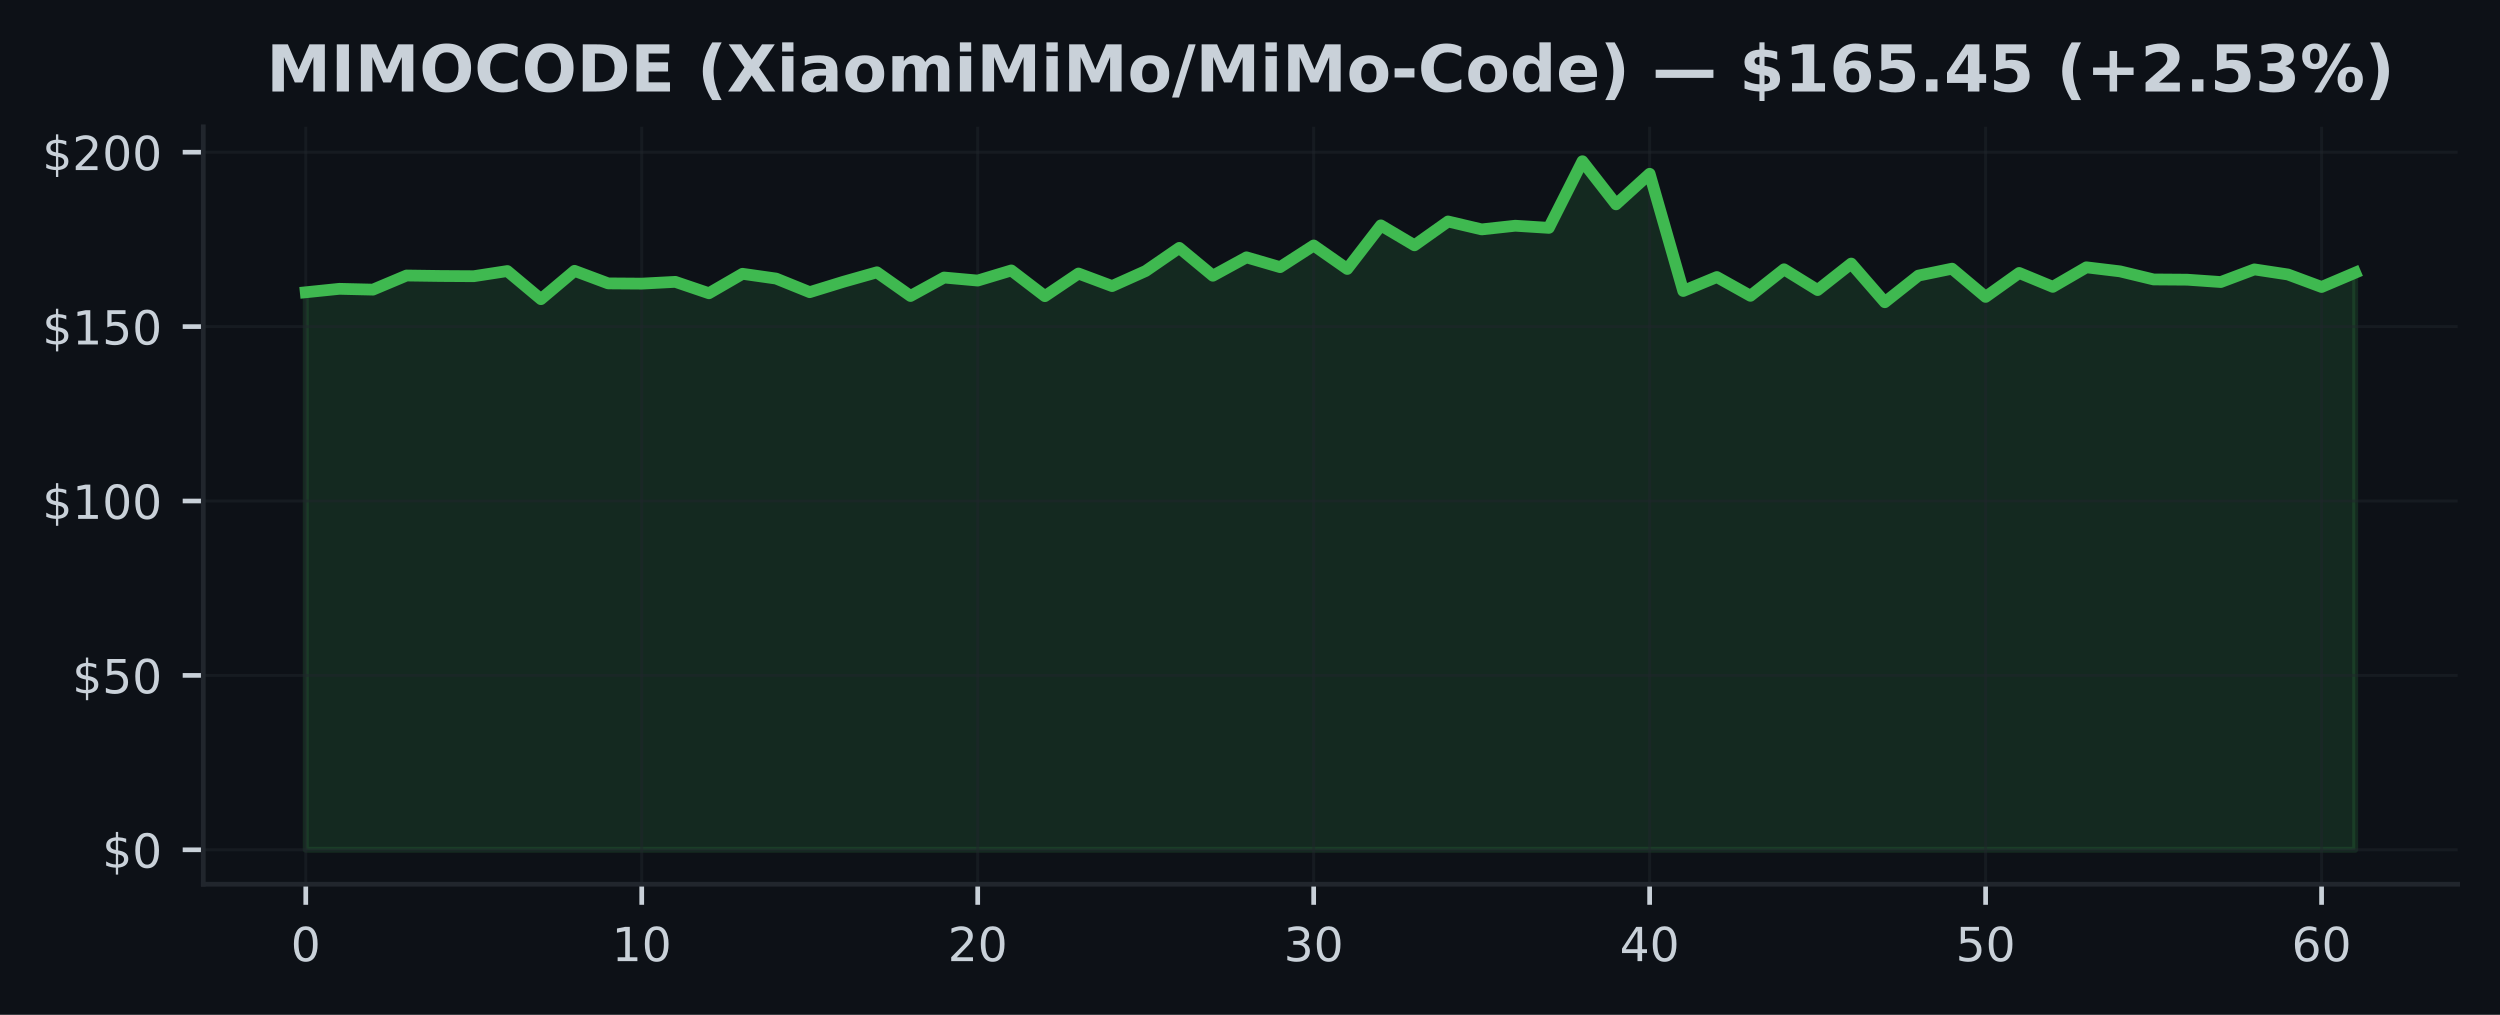
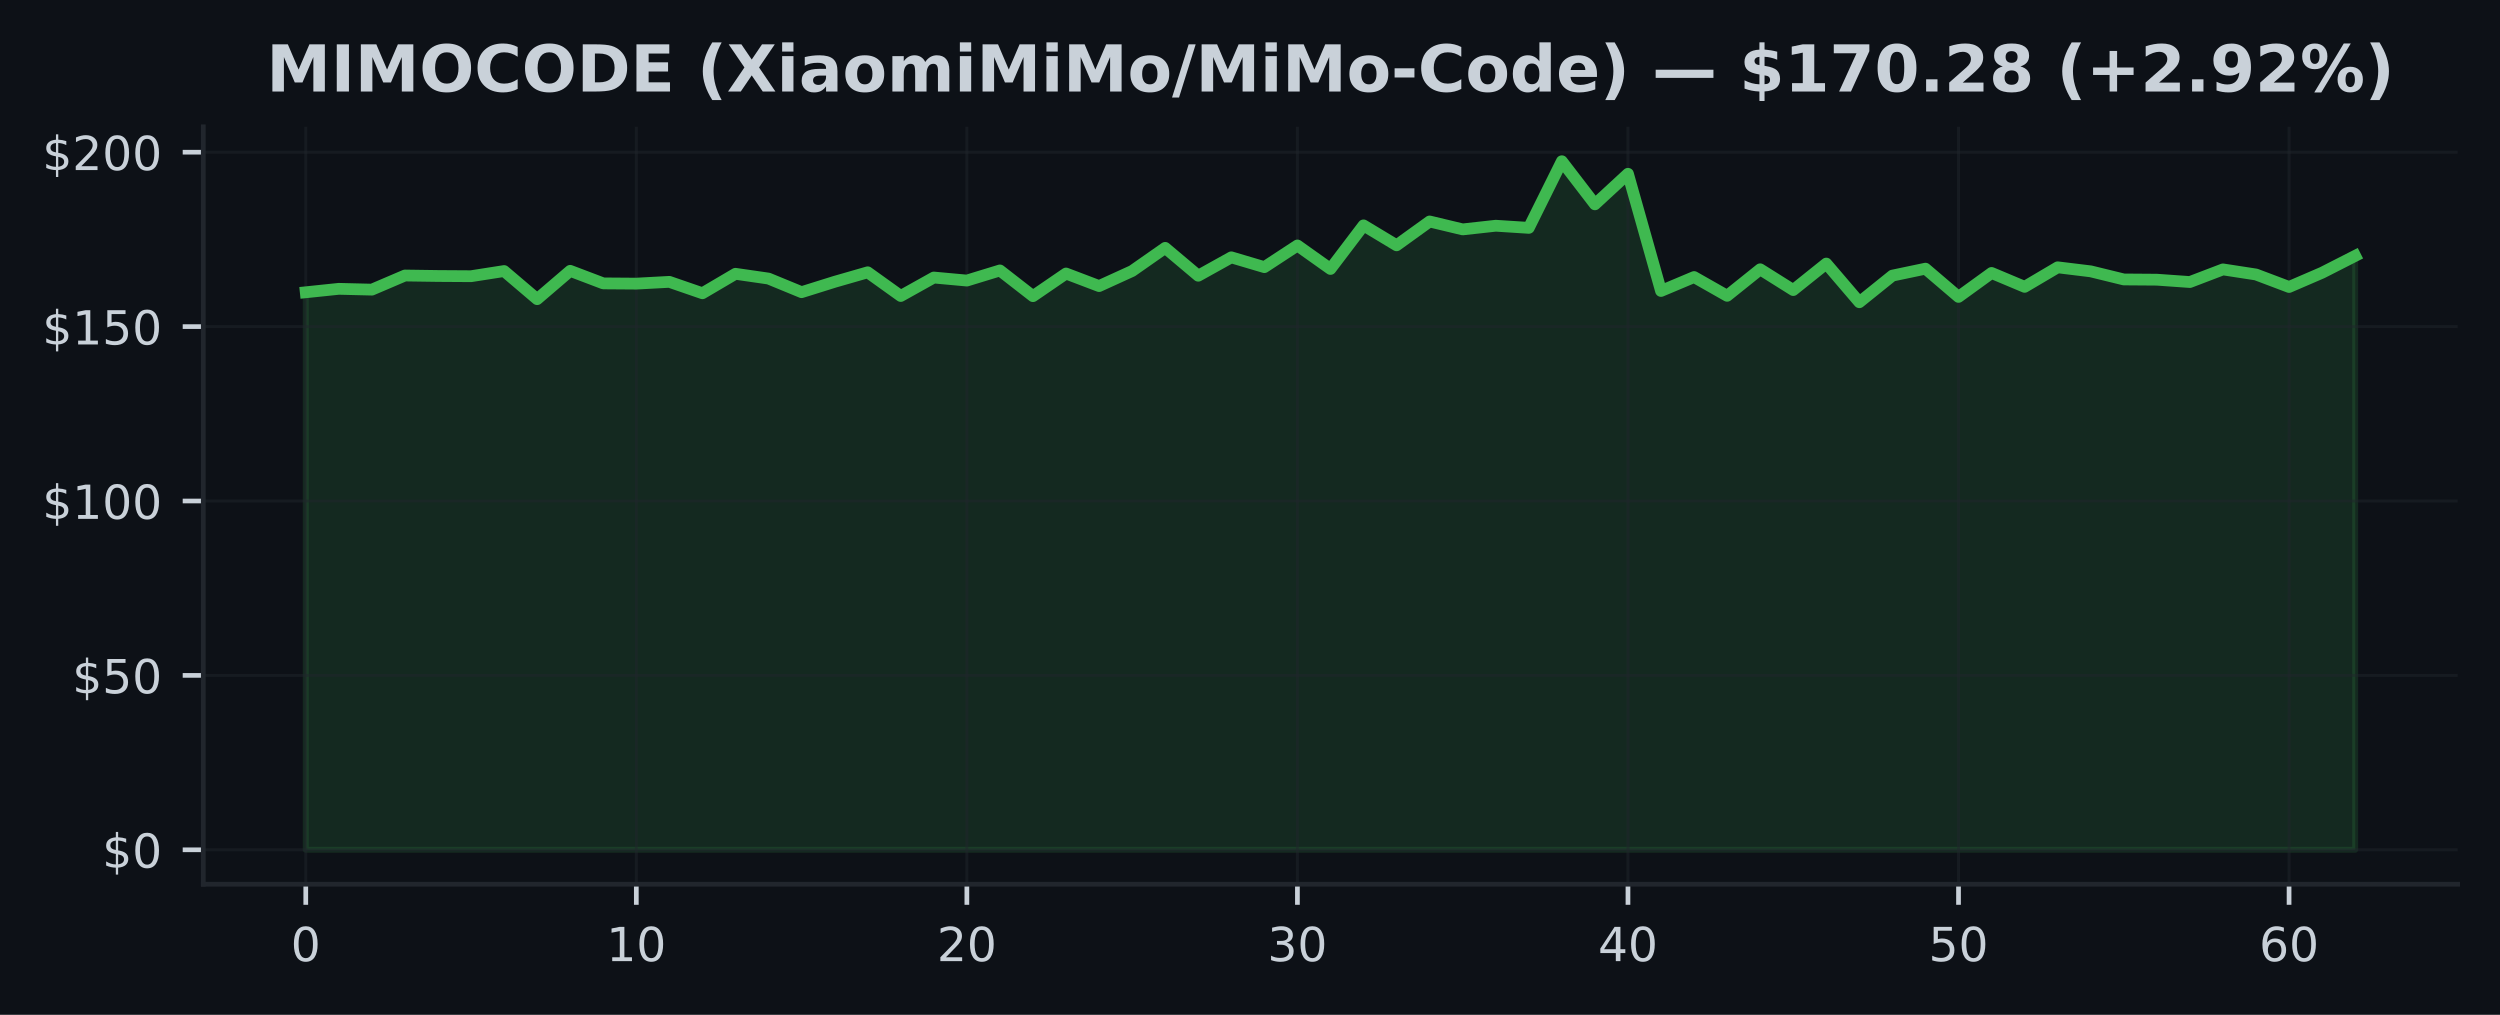
<svg xmlns="http://www.w3.org/2000/svg" xmlns:xlink="http://www.w3.org/1999/xlink" width="425pt" height="172.518pt" viewBox="0 0 425 172.518" version="1.1">
  <defs>
    <style type="text/css">*{stroke-linejoin: round; stroke-linecap: butt}</style>
  </defs>
  <g id="figure_1">
    <g id="patch_1">
      <path d="M 0 172.518  L 425 172.518  L 425 0  L 0 0  z " style="fill: #0d1117" />
    </g>
    <g id="axes_1">
      <g id="patch_2">
        <path d="M 34.56 150.318  L 417.8 150.318  L 417.8 21.558  L 34.56 21.558  z " style="fill: #0d1117" />
      </g>
      <g id="FillBetweenPolyCollection_1">
        <defs>
-           <path id="m6b2f37aa5e" d="M 51.98 -28.053  L 51.98 -122.83  L 57.691 -123.417  L 63.403 -123.281  L 69.114 -125.682  L 74.826 -125.599  L 80.537 -125.564  L 86.249 -126.441  L 91.96 -121.662  L 97.672 -126.477  L 103.383 -124.342  L 109.095 -124.301  L 114.806 -124.603  L 120.518 -122.664  L 126.229 -125.973  L 131.941 -125.16  L 137.652 -122.848  L 143.364 -124.609  L 149.075 -126.228  L 154.787 -122.202  L 160.498 -125.338  L 166.21 -124.822  L 171.921 -126.542  L 177.632 -122.172  L 183.344 -126.02  L 189.055 -123.886  L 194.767 -126.447  L 200.478 -130.378  L 206.19 -125.647  L 211.901 -128.771  L 217.613 -127.105  L 223.324 -130.787  L 229.036 -126.797  L 234.747 -134.203  L 240.459 -130.817  L 246.17 -134.867  L 251.882 -133.521  L 257.593 -134.144  L 263.305 -133.782  L 269.016 -145.107  L 274.728 -137.784  L 280.439 -142.973  L 286.15 -123.055  L 291.862 -125.421  L 297.573 -122.231  L 303.285 -126.738  L 308.996 -123.21  L 314.708 -127.71  L 320.419 -121.14  L 326.131 -125.664  L 331.842 -126.844  L 337.554 -122.047  L 343.265 -126.115  L 348.977 -123.755  L 354.688 -127.076  L 360.4 -126.388  L 366.111 -125.012  L 371.823 -124.971  L 377.534 -124.573  L 383.246 -126.72  L 388.957 -125.854  L 394.669 -123.731  L 400.38 -126.157  L 400.38 -28.053  L 400.38 -28.053  L 394.669 -28.053  L 388.957 -28.053  L 383.246 -28.053  L 377.534 -28.053  L 371.823 -28.053  L 366.111 -28.053  L 360.4 -28.053  L 354.688 -28.053  L 348.977 -28.053  L 343.265 -28.053  L 337.554 -28.053  L 331.842 -28.053  L 326.131 -28.053  L 320.419 -28.053  L 314.708 -28.053  L 308.996 -28.053  L 303.285 -28.053  L 297.573 -28.053  L 291.862 -28.053  L 286.15 -28.053  L 280.439 -28.053  L 274.728 -28.053  L 269.016 -28.053  L 263.305 -28.053  L 257.593 -28.053  L 251.882 -28.053  L 246.17 -28.053  L 240.459 -28.053  L 234.747 -28.053  L 229.036 -28.053  L 223.324 -28.053  L 217.613 -28.053  L 211.901 -28.053  L 206.19 -28.053  L 200.478 -28.053  L 194.767 -28.053  L 189.055 -28.053  L 183.344 -28.053  L 177.632 -28.053  L 171.921 -28.053  L 166.21 -28.053  L 160.498 -28.053  L 154.787 -28.053  L 149.075 -28.053  L 143.364 -28.053  L 137.652 -28.053  L 131.941 -28.053  L 126.229 -28.053  L 120.518 -28.053  L 114.806 -28.053  L 109.095 -28.053  L 103.383 -28.053  L 97.672 -28.053  L 91.96 -28.053  L 86.249 -28.053  L 80.537 -28.053  L 74.826 -28.053  L 69.114 -28.053  L 63.403 -28.053  L 57.691 -28.053  L 51.98 -28.053  z " style="stroke: #3fb950; stroke-opacity: 0.15" />
+           <path id="m3826ec218e" d="M 51.98 -28.053  L 51.98 -122.83  L 57.599 -123.417  L 63.219 -123.281  L 68.838 -125.682  L 74.457 -125.599  L 80.077 -125.564  L 85.696 -126.441  L 91.315 -121.662  L 96.935 -126.477  L 102.554 -124.342  L 108.174 -124.301  L 113.793 -124.603  L 119.412 -122.664  L 125.032 -125.973  L 130.651 -125.16  L 136.27 -122.848  L 141.89 -124.609  L 147.509 -126.228  L 153.128 -122.202  L 158.748 -125.338  L 164.367 -124.822  L 169.986 -126.542  L 175.606 -122.172  L 181.225 -126.02  L 186.845 -123.886  L 192.464 -126.447  L 198.083 -130.378  L 203.703 -125.647  L 209.322 -128.771  L 214.941 -127.105  L 220.561 -130.787  L 226.18 -126.797  L 231.799 -134.203  L 237.419 -130.817  L 243.038 -134.867  L 248.657 -133.521  L 254.277 -134.144  L 259.896 -133.782  L 265.515 -145.107  L 271.135 -137.784  L 276.754 -142.973  L 282.374 -123.055  L 287.993 -125.421  L 293.612 -122.231  L 299.232 -126.738  L 304.851 -123.21  L 310.47 -127.71  L 316.09 -121.14  L 321.709 -125.664  L 327.328 -126.844  L 332.948 -122.047  L 338.567 -126.115  L 344.186 -123.755  L 349.806 -127.076  L 355.425 -126.388  L 361.045 -125.012  L 366.664 -124.971  L 372.283 -124.573  L 377.903 -126.72  L 383.522 -125.854  L 389.141 -123.731  L 394.761 -126.157  L 400.38 -129.02  L 400.38 -28.053  L 400.38 -28.053  L 394.761 -28.053  L 389.141 -28.053  L 383.522 -28.053  L 377.903 -28.053  L 372.283 -28.053  L 366.664 -28.053  L 361.045 -28.053  L 355.425 -28.053  L 349.806 -28.053  L 344.186 -28.053  L 338.567 -28.053  L 332.948 -28.053  L 327.328 -28.053  L 321.709 -28.053  L 316.09 -28.053  L 310.47 -28.053  L 304.851 -28.053  L 299.232 -28.053  L 293.612 -28.053  L 287.993 -28.053  L 282.374 -28.053  L 276.754 -28.053  L 271.135 -28.053  L 265.515 -28.053  L 259.896 -28.053  L 254.277 -28.053  L 248.657 -28.053  L 243.038 -28.053  L 237.419 -28.053  L 231.799 -28.053  L 226.18 -28.053  L 220.561 -28.053  L 214.941 -28.053  L 209.322 -28.053  L 203.703 -28.053  L 198.083 -28.053  L 192.464 -28.053  L 186.845 -28.053  L 181.225 -28.053  L 175.606 -28.053  L 169.986 -28.053  L 164.367 -28.053  L 158.748 -28.053  L 153.128 -28.053  L 147.509 -28.053  L 141.89 -28.053  L 136.27 -28.053  L 130.651 -28.053  L 125.032 -28.053  L 119.412 -28.053  L 113.793 -28.053  L 108.174 -28.053  L 102.554 -28.053  L 96.935 -28.053  L 91.315 -28.053  L 85.696 -28.053  L 80.077 -28.053  L 74.457 -28.053  L 68.838 -28.053  L 63.219 -28.053  L 57.599 -28.053  L 51.98 -28.053  z " style="stroke: #3fb950; stroke-opacity: 0.15" />
        </defs>
-         <g clip-path="url(#pf71c69eee6)">
-           <use xlink:href="#m6b2f37aa5e" x="0" y="172.518" style="fill: #3fb950; fill-opacity: 0.15; stroke: #3fb950; stroke-opacity: 0.15" />
+         <g clip-path="url(#p61f81b8deb)">
+           <use xlink:href="#m3826ec218e" x="0" y="172.518" style="fill: #3fb950; fill-opacity: 0.15; stroke: #3fb950; stroke-opacity: 0.15" />
        </g>
      </g>
      <g id="matplotlib.axis_1">
        <g id="xtick_1">
          <g id="line2d_1">
-             <path d="M 51.98 150.318  L 51.98 21.558  " clip-path="url(#pf71c69eee6)" style="fill: none; stroke: #21262d; stroke-opacity: 0.5; stroke-width: 0.5; stroke-linecap: square" />
+             <path d="M 51.98 150.318  L 51.98 21.558  " clip-path="url(#p61f81b8deb)" style="fill: none; stroke: #21262d; stroke-opacity: 0.5; stroke-width: 0.5; stroke-linecap: square" />
          </g>
          <g id="line2d_2">
            <defs>
-               <path id="m8107ba64f2" d="M 0 0  L 0 3.5  " style="stroke: #c9d1d9; stroke-width: 0.8" />
+               <path id="m1e0b4681ed" d="M 0 0  L 0 3.5  " style="stroke: #c9d1d9; stroke-width: 0.8" />
            </defs>
            <g>
-               <use xlink:href="#m8107ba64f2" x="51.98" y="150.318" style="fill: #c9d1d9; stroke: #c9d1d9; stroke-width: 0.8" />
+               <use xlink:href="#m1e0b4681ed" x="51.98" y="150.318" style="fill: #c9d1d9; stroke: #c9d1d9; stroke-width: 0.8" />
            </g>
          </g>
          <g id="text_1">
            <g style="fill: #c9d1d9" transform="translate(49.435 163.3964) scale(0.08 -0.08)">
              <defs>
                <path id="DejaVuSans-13" d="M 2034 4250  Q 1547 4250 1301 3770  Q 1056 3291 1056 2328  Q 1056 1369 1301 889  Q 1547 409 2034 409  Q 2525 409 2770 889  Q 3016 1369 3016 2328  Q 3016 3291 2770 3770  Q 2525 4250 2034 4250  z M 2034 4750  Q 2819 4750 3233 4129  Q 3647 3509 3647 2328  Q 3647 1150 3233 529  Q 2819 -91 2034 -91  Q 1250 -91 836 529  Q 422 1150 422 2328  Q 422 3509 836 4129  Q 1250 4750 2034 4750  z " transform="scale(0.015625)" />
              </defs>
              <use xlink:href="#DejaVuSans-13" />
            </g>
          </g>
        </g>
        <g id="xtick_2">
          <g id="line2d_3">
-             <path d="M 109.095 150.318  L 109.095 21.558  " clip-path="url(#pf71c69eee6)" style="fill: none; stroke: #21262d; stroke-opacity: 0.5; stroke-width: 0.5; stroke-linecap: square" />
+             <path d="M 108.174 150.318  L 108.174 21.558  " clip-path="url(#p61f81b8deb)" style="fill: none; stroke: #21262d; stroke-opacity: 0.5; stroke-width: 0.5; stroke-linecap: square" />
          </g>
          <g id="line2d_4">
            <g>
-               <use xlink:href="#m8107ba64f2" x="109.095" y="150.318" style="fill: #c9d1d9; stroke: #c9d1d9; stroke-width: 0.8" />
+               <use xlink:href="#m1e0b4681ed" x="108.174" y="150.318" style="fill: #c9d1d9; stroke: #c9d1d9; stroke-width: 0.8" />
            </g>
          </g>
          <g id="text_2">
-             <g style="fill: #c9d1d9" transform="translate(104.0048 163.3964) scale(0.08 -0.08)">
+             <g style="fill: #c9d1d9" transform="translate(103.0835 163.3964) scale(0.08 -0.08)">
              <defs>
                <path id="DejaVuSans-14" d="M 794 531  L 1825 531  L 1825 4091  L 703 3866  L 703 4441  L 1819 4666  L 2450 4666  L 2450 531  L 3481 531  L 3481 0  L 794 0  L 794 531  z " transform="scale(0.015625)" />
              </defs>
              <use xlink:href="#DejaVuSans-14" />
              <use xlink:href="#DejaVuSans-13" transform="translate(63.625 0)" />
            </g>
          </g>
        </g>
        <g id="xtick_3">
          <g id="line2d_5">
-             <path d="M 166.21 150.318  L 166.21 21.558  " clip-path="url(#pf71c69eee6)" style="fill: none; stroke: #21262d; stroke-opacity: 0.5; stroke-width: 0.5; stroke-linecap: square" />
+             <path d="M 164.367 150.318  L 164.367 21.558  " clip-path="url(#p61f81b8deb)" style="fill: none; stroke: #21262d; stroke-opacity: 0.5; stroke-width: 0.5; stroke-linecap: square" />
          </g>
          <g id="line2d_6">
            <g>
-               <use xlink:href="#m8107ba64f2" x="166.21" y="150.318" style="fill: #c9d1d9; stroke: #c9d1d9; stroke-width: 0.8" />
+               <use xlink:href="#m1e0b4681ed" x="164.367" y="150.318" style="fill: #c9d1d9; stroke: #c9d1d9; stroke-width: 0.8" />
            </g>
          </g>
          <g id="text_3">
-             <g style="fill: #c9d1d9" transform="translate(161.1195 163.3964) scale(0.08 -0.08)">
+             <g style="fill: #c9d1d9" transform="translate(159.2771 163.3964) scale(0.08 -0.08)">
              <defs>
                <path id="DejaVuSans-15" d="M 1228 531  L 3431 531  L 3431 0  L 469 0  L 469 531  Q 828 903 1448 1529  Q 2069 2156 2228 2338  Q 2531 2678 2651 2914  Q 2772 3150 2772 3378  Q 2772 3750 2511 3984  Q 2250 4219 1831 4219  Q 1534 4219 1204 4116  Q 875 4013 500 3803  L 500 4441  Q 881 4594 1212 4672  Q 1544 4750 1819 4750  Q 2544 4750 2975 4387  Q 3406 4025 3406 3419  Q 3406 3131 3298 2873  Q 3191 2616 2906 2266  Q 2828 2175 2409 1742  Q 1991 1309 1228 531  z " transform="scale(0.015625)" />
              </defs>
              <use xlink:href="#DejaVuSans-15" />
              <use xlink:href="#DejaVuSans-13" transform="translate(63.625 0)" />
            </g>
          </g>
        </g>
        <g id="xtick_4">
          <g id="line2d_7">
-             <path d="M 223.324 150.318  L 223.324 21.558  " clip-path="url(#pf71c69eee6)" style="fill: none; stroke: #21262d; stroke-opacity: 0.5; stroke-width: 0.5; stroke-linecap: square" />
+             <path d="M 220.561 150.318  L 220.561 21.558  " clip-path="url(#p61f81b8deb)" style="fill: none; stroke: #21262d; stroke-opacity: 0.5; stroke-width: 0.5; stroke-linecap: square" />
          </g>
          <g id="line2d_8">
            <g>
-               <use xlink:href="#m8107ba64f2" x="223.324" y="150.318" style="fill: #c9d1d9; stroke: #c9d1d9; stroke-width: 0.8" />
+               <use xlink:href="#m1e0b4681ed" x="220.561" y="150.318" style="fill: #c9d1d9; stroke: #c9d1d9; stroke-width: 0.8" />
            </g>
          </g>
          <g id="text_4">
-             <g style="fill: #c9d1d9" transform="translate(218.2343 163.3964) scale(0.08 -0.08)">
+             <g style="fill: #c9d1d9" transform="translate(215.4706 163.3964) scale(0.08 -0.08)">
              <defs>
                <path id="DejaVuSans-16" d="M 2597 2516  Q 3050 2419 3304 2112  Q 3559 1806 3559 1356  Q 3559 666 3084 287  Q 2609 -91 1734 -91  Q 1441 -91 1130 -33  Q 819 25 488 141  L 488 750  Q 750 597 1062 519  Q 1375 441 1716 441  Q 2309 441 2620 675  Q 2931 909 2931 1356  Q 2931 1769 2642 2001  Q 2353 2234 1838 2234  L 1294 2234  L 1294 2753  L 1863 2753  Q 2328 2753 2575 2939  Q 2822 3125 2822 3475  Q 2822 3834 2567 4026  Q 2313 4219 1838 4219  Q 1578 4219 1281 4162  Q 984 4106 628 3988  L 628 4550  Q 988 4650 1302 4700  Q 1616 4750 1894 4750  Q 2613 4750 3031 4423  Q 3450 4097 3450 3541  Q 3450 3153 3228 2886  Q 3006 2619 2597 2516  z " transform="scale(0.015625)" />
              </defs>
              <use xlink:href="#DejaVuSans-16" />
              <use xlink:href="#DejaVuSans-13" transform="translate(63.625 0)" />
            </g>
          </g>
        </g>
        <g id="xtick_5">
          <g id="line2d_9">
-             <path d="M 280.439 150.318  L 280.439 21.558  " clip-path="url(#pf71c69eee6)" style="fill: none; stroke: #21262d; stroke-opacity: 0.5; stroke-width: 0.5; stroke-linecap: square" />
+             <path d="M 276.754 150.318  L 276.754 21.558  " clip-path="url(#p61f81b8deb)" style="fill: none; stroke: #21262d; stroke-opacity: 0.5; stroke-width: 0.5; stroke-linecap: square" />
          </g>
          <g id="line2d_10">
            <g>
-               <use xlink:href="#m8107ba64f2" x="280.439" y="150.318" style="fill: #c9d1d9; stroke: #c9d1d9; stroke-width: 0.8" />
+               <use xlink:href="#m1e0b4681ed" x="276.754" y="150.318" style="fill: #c9d1d9; stroke: #c9d1d9; stroke-width: 0.8" />
            </g>
          </g>
          <g id="text_5">
-             <g style="fill: #c9d1d9" transform="translate(275.349 163.3964) scale(0.08 -0.08)">
+             <g style="fill: #c9d1d9" transform="translate(271.6642 163.3964) scale(0.08 -0.08)">
              <defs>
                <path id="DejaVuSans-17" d="M 2419 4116  L 825 1625  L 2419 1625  L 2419 4116  z M 2253 4666  L 3047 4666  L 3047 1625  L 3713 1625  L 3713 1100  L 3047 1100  L 3047 0  L 2419 0  L 2419 1100  L 313 1100  L 313 1709  L 2253 4666  z " transform="scale(0.015625)" />
              </defs>
              <use xlink:href="#DejaVuSans-17" />
              <use xlink:href="#DejaVuSans-13" transform="translate(63.625 0)" />
            </g>
          </g>
        </g>
        <g id="xtick_6">
          <g id="line2d_11">
-             <path d="M 337.554 150.318  L 337.554 21.558  " clip-path="url(#pf71c69eee6)" style="fill: none; stroke: #21262d; stroke-opacity: 0.5; stroke-width: 0.5; stroke-linecap: square" />
+             <path d="M 332.948 150.318  L 332.948 21.558  " clip-path="url(#p61f81b8deb)" style="fill: none; stroke: #21262d; stroke-opacity: 0.5; stroke-width: 0.5; stroke-linecap: square" />
          </g>
          <g id="line2d_12">
            <g>
-               <use xlink:href="#m8107ba64f2" x="337.554" y="150.318" style="fill: #c9d1d9; stroke: #c9d1d9; stroke-width: 0.8" />
+               <use xlink:href="#m1e0b4681ed" x="332.948" y="150.318" style="fill: #c9d1d9; stroke: #c9d1d9; stroke-width: 0.8" />
            </g>
          </g>
          <g id="text_6">
-             <g style="fill: #c9d1d9" transform="translate(332.4638 163.3964) scale(0.08 -0.08)">
+             <g style="fill: #c9d1d9" transform="translate(327.8577 163.3964) scale(0.08 -0.08)">
              <defs>
                <path id="DejaVuSans-18" d="M 691 4666  L 3169 4666  L 3169 4134  L 1269 4134  L 1269 2991  Q 1406 3038 1543 3061  Q 1681 3084 1819 3084  Q 2600 3084 3056 2656  Q 3513 2228 3513 1497  Q 3513 744 3044 326  Q 2575 -91 1722 -91  Q 1428 -91 1123 -41  Q 819 9 494 109  L 494 744  Q 775 591 1075 516  Q 1375 441 1709 441  Q 2250 441 2565 725  Q 2881 1009 2881 1497  Q 2881 1984 2565 2268  Q 2250 2553 1709 2553  Q 1456 2553 1204 2497  Q 953 2441 691 2322  L 691 4666  z " transform="scale(0.015625)" />
              </defs>
              <use xlink:href="#DejaVuSans-18" />
              <use xlink:href="#DejaVuSans-13" transform="translate(63.625 0)" />
            </g>
          </g>
        </g>
        <g id="xtick_7">
          <g id="line2d_13">
-             <path d="M 394.669 150.318  L 394.669 21.558  " clip-path="url(#pf71c69eee6)" style="fill: none; stroke: #21262d; stroke-opacity: 0.5; stroke-width: 0.5; stroke-linecap: square" />
+             <path d="M 389.141 150.318  L 389.141 21.558  " clip-path="url(#p61f81b8deb)" style="fill: none; stroke: #21262d; stroke-opacity: 0.5; stroke-width: 0.5; stroke-linecap: square" />
          </g>
          <g id="line2d_14">
            <g>
-               <use xlink:href="#m8107ba64f2" x="394.669" y="150.318" style="fill: #c9d1d9; stroke: #c9d1d9; stroke-width: 0.8" />
+               <use xlink:href="#m1e0b4681ed" x="389.141" y="150.318" style="fill: #c9d1d9; stroke: #c9d1d9; stroke-width: 0.8" />
            </g>
          </g>
          <g id="text_7">
-             <g style="fill: #c9d1d9" transform="translate(389.5785 163.3964) scale(0.08 -0.08)">
+             <g style="fill: #c9d1d9" transform="translate(384.0513 163.3964) scale(0.08 -0.08)">
              <defs>
                <path id="DejaVuSans-19" d="M 2113 2584  Q 1688 2584 1439 2293  Q 1191 2003 1191 1497  Q 1191 994 1439 701  Q 1688 409 2113 409  Q 2538 409 2786 701  Q 3034 994 3034 1497  Q 3034 2003 2786 2293  Q 2538 2584 2113 2584  z M 3366 4563  L 3366 3988  Q 3128 4100 2886 4159  Q 2644 4219 2406 4219  Q 1781 4219 1451 3797  Q 1122 3375 1075 2522  Q 1259 2794 1537 2939  Q 1816 3084 2150 3084  Q 2853 3084 3261 2657  Q 3669 2231 3669 1497  Q 3669 778 3244 343  Q 2819 -91 2113 -91  Q 1303 -91 875 529  Q 447 1150 447 2328  Q 447 3434 972 4092  Q 1497 4750 2381 4750  Q 2619 4750 2861 4703  Q 3103 4656 3366 4563  z " transform="scale(0.015625)" />
              </defs>
              <use xlink:href="#DejaVuSans-19" />
              <use xlink:href="#DejaVuSans-13" transform="translate(63.625 0)" />
            </g>
          </g>
        </g>
      </g>
      <g id="matplotlib.axis_2">
        <g id="ytick_1">
          <g id="line2d_15">
-             <path d="M 34.56 144.466  L 417.8 144.466  " clip-path="url(#pf71c69eee6)" style="fill: none; stroke: #21262d; stroke-opacity: 0.5; stroke-width: 0.5; stroke-linecap: square" />
+             <path d="M 34.56 144.466  L 417.8 144.466  " clip-path="url(#p61f81b8deb)" style="fill: none; stroke: #21262d; stroke-opacity: 0.5; stroke-width: 0.5; stroke-linecap: square" />
          </g>
          <g id="line2d_16">
            <defs>
-               <path id="ma0f62baa11" d="M 0 0  L -3.5 0  " style="stroke: #c9d1d9; stroke-width: 0.8" />
+               <path id="m4e0d259ddf" d="M 0 0  L -3.5 0  " style="stroke: #c9d1d9; stroke-width: 0.8" />
            </defs>
            <g>
-               <use xlink:href="#ma0f62baa11" x="34.56" y="144.466" style="fill: #c9d1d9; stroke: #c9d1d9; stroke-width: 0.8" />
+               <use xlink:href="#m4e0d259ddf" x="34.56" y="144.466" style="fill: #c9d1d9; stroke: #c9d1d9; stroke-width: 0.8" />
            </g>
          </g>
          <g id="text_8">
            <g style="fill: #c9d1d9" transform="translate(17.38 147.5049) scale(0.08 -0.08)">
              <defs>
                <path id="DejaVuSans-7" d="M 2163 -941  L 1850 -941  L 1847 0  Q 1519 6 1191 76  Q 863 147 531 288  L 531 850  Q 850 650 1176 548  Q 1503 447 1850 444  L 1850 1869  Q 1159 1981 845 2250  Q 531 2519 531 2988  Q 531 3497 872 3790  Q 1213 4084 1850 4128  L 1850 4863  L 2163 4863  L 2163 4138  Q 2453 4125 2725 4076  Q 2997 4028 3256 3944  L 3256 3397  Q 2997 3528 2723 3600  Q 2450 3672 2163 3684  L 2163 2350  Q 2872 2241 3206 1959  Q 3541 1678 3541 1191  Q 3541 663 3186 358  Q 2831 53 2163 6  L 2163 -941  z M 1850 2406  L 1850 3688  Q 1488 3647 1297 3481  Q 1106 3316 1106 3041  Q 1106 2772 1282 2622  Q 1459 2472 1850 2406  z M 2163 1806  L 2163 453  Q 2559 506 2761 678  Q 2963 850 2963 1131  Q 2963 1406 2770 1568  Q 2578 1731 2163 1806  z " transform="scale(0.015625)" />
              </defs>
              <use xlink:href="#DejaVuSans-7" />
              <use xlink:href="#DejaVuSans-13" transform="translate(63.625 0)" />
            </g>
          </g>
        </g>
        <g id="ytick_2">
          <g id="line2d_17">
-             <path d="M 34.56 114.818  L 417.8 114.818  " clip-path="url(#pf71c69eee6)" style="fill: none; stroke: #21262d; stroke-opacity: 0.5; stroke-width: 0.5; stroke-linecap: square" />
+             <path d="M 34.56 114.818  L 417.8 114.818  " clip-path="url(#p61f81b8deb)" style="fill: none; stroke: #21262d; stroke-opacity: 0.5; stroke-width: 0.5; stroke-linecap: square" />
          </g>
          <g id="line2d_18">
            <g>
-               <use xlink:href="#ma0f62baa11" x="34.56" y="114.818" style="fill: #c9d1d9; stroke: #c9d1d9; stroke-width: 0.8" />
+               <use xlink:href="#m4e0d259ddf" x="34.56" y="114.818" style="fill: #c9d1d9; stroke: #c9d1d9; stroke-width: 0.8" />
            </g>
          </g>
          <g id="text_9">
            <g style="fill: #c9d1d9" transform="translate(12.29 117.8574) scale(0.08 -0.08)">
              <use xlink:href="#DejaVuSans-7" />
              <use xlink:href="#DejaVuSans-18" transform="translate(63.625 0)" />
              <use xlink:href="#DejaVuSans-13" transform="translate(127.25 0)" />
            </g>
          </g>
        </g>
        <g id="ytick_3">
          <g id="line2d_19">
-             <path d="M 34.56 85.17  L 417.8 85.17  " clip-path="url(#pf71c69eee6)" style="fill: none; stroke: #21262d; stroke-opacity: 0.5; stroke-width: 0.5; stroke-linecap: square" />
+             <path d="M 34.56 85.17  L 417.8 85.17  " clip-path="url(#p61f81b8deb)" style="fill: none; stroke: #21262d; stroke-opacity: 0.5; stroke-width: 0.5; stroke-linecap: square" />
          </g>
          <g id="line2d_20">
            <g>
-               <use xlink:href="#ma0f62baa11" x="34.56" y="85.17" style="fill: #c9d1d9; stroke: #c9d1d9; stroke-width: 0.8" />
+               <use xlink:href="#m4e0d259ddf" x="34.56" y="85.17" style="fill: #c9d1d9; stroke: #c9d1d9; stroke-width: 0.8" />
            </g>
          </g>
          <g id="text_10">
            <g style="fill: #c9d1d9" transform="translate(7.2 88.20978) scale(0.08 -0.08)">
              <use xlink:href="#DejaVuSans-7" />
              <use xlink:href="#DejaVuSans-14" transform="translate(63.625 0)" />
              <use xlink:href="#DejaVuSans-13" transform="translate(127.25 0)" />
              <use xlink:href="#DejaVuSans-13" transform="translate(190.875 0)" />
            </g>
          </g>
        </g>
        <g id="ytick_4">
          <g id="line2d_21">
-             <path d="M 34.56 55.523  L 417.8 55.523  " clip-path="url(#pf71c69eee6)" style="fill: none; stroke: #21262d; stroke-opacity: 0.5; stroke-width: 0.5; stroke-linecap: square" />
+             <path d="M 34.56 55.523  L 417.8 55.523  " clip-path="url(#p61f81b8deb)" style="fill: none; stroke: #21262d; stroke-opacity: 0.5; stroke-width: 0.5; stroke-linecap: square" />
          </g>
          <g id="line2d_22">
            <g>
-               <use xlink:href="#ma0f62baa11" x="34.56" y="55.523" style="fill: #c9d1d9; stroke: #c9d1d9; stroke-width: 0.8" />
+               <use xlink:href="#m4e0d259ddf" x="34.56" y="55.523" style="fill: #c9d1d9; stroke: #c9d1d9; stroke-width: 0.8" />
            </g>
          </g>
          <g id="text_11">
            <g style="fill: #c9d1d9" transform="translate(7.2 58.56221) scale(0.08 -0.08)">
              <use xlink:href="#DejaVuSans-7" />
              <use xlink:href="#DejaVuSans-14" transform="translate(63.625 0)" />
              <use xlink:href="#DejaVuSans-18" transform="translate(127.25 0)" />
              <use xlink:href="#DejaVuSans-13" transform="translate(190.875 0)" />
            </g>
          </g>
        </g>
        <g id="ytick_5">
          <g id="line2d_23">
-             <path d="M 34.56 25.875  L 417.8 25.875  " clip-path="url(#pf71c69eee6)" style="fill: none; stroke: #21262d; stroke-opacity: 0.5; stroke-width: 0.5; stroke-linecap: square" />
+             <path d="M 34.56 25.875  L 417.8 25.875  " clip-path="url(#p61f81b8deb)" style="fill: none; stroke: #21262d; stroke-opacity: 0.5; stroke-width: 0.5; stroke-linecap: square" />
          </g>
          <g id="line2d_24">
            <g>
-               <use xlink:href="#ma0f62baa11" x="34.56" y="25.875" style="fill: #c9d1d9; stroke: #c9d1d9; stroke-width: 0.8" />
+               <use xlink:href="#m4e0d259ddf" x="34.56" y="25.875" style="fill: #c9d1d9; stroke: #c9d1d9; stroke-width: 0.8" />
            </g>
          </g>
          <g id="text_12">
            <g style="fill: #c9d1d9" transform="translate(7.2 28.91464) scale(0.08 -0.08)">
              <use xlink:href="#DejaVuSans-7" />
              <use xlink:href="#DejaVuSans-15" transform="translate(63.625 0)" />
              <use xlink:href="#DejaVuSans-13" transform="translate(127.25 0)" />
              <use xlink:href="#DejaVuSans-13" transform="translate(190.875 0)" />
            </g>
          </g>
        </g>
      </g>
      <g id="line2d_25">
-         <path d="M 51.98 49.688  L 57.691 49.101  L 63.403 49.238  L 69.114 46.836  L 74.826 46.919  L 80.537 46.955  L 86.249 46.077  L 91.96 50.856  L 97.672 46.042  L 103.383 48.176  L 109.095 48.218  L 114.806 47.915  L 120.518 49.854  L 126.229 46.546  L 131.941 47.358  L 137.652 49.67  L 143.364 47.909  L 149.075 46.291  L 154.787 50.317  L 160.498 47.18  L 166.21 47.696  L 171.921 45.976  L 177.632 50.346  L 183.344 46.498  L 189.055 48.633  L 194.767 46.071  L 200.478 42.14  L 206.19 46.872  L 211.901 43.747  L 217.613 45.413  L 223.324 41.731  L 229.036 45.721  L 234.747 38.315  L 240.459 41.701  L 246.17 37.651  L 251.882 38.997  L 257.593 38.375  L 263.305 38.736  L 269.016 27.411  L 274.728 34.734  L 280.439 29.546  L 286.15 49.463  L 291.862 47.097  L 297.573 50.287  L 303.285 45.781  L 308.996 49.309  L 314.708 44.808  L 320.419 51.378  L 326.131 46.854  L 331.842 45.674  L 337.554 50.471  L 343.265 46.403  L 348.977 48.763  L 354.688 45.443  L 360.4 46.13  L 366.111 47.506  L 371.823 47.548  L 377.534 47.945  L 383.246 45.798  L 388.957 46.664  L 394.669 48.787  L 400.38 46.362  " clip-path="url(#pf71c69eee6)" style="fill: none; stroke: #3fb950; stroke-width: 2; stroke-linecap: square" />
+         <path d="M 51.98 49.688  L 57.599 49.101  L 63.219 49.238  L 68.838 46.836  L 74.457 46.919  L 80.077 46.955  L 85.696 46.077  L 91.315 50.856  L 96.935 46.042  L 102.554 48.176  L 108.174 48.218  L 113.793 47.915  L 119.412 49.854  L 125.032 46.546  L 130.651 47.358  L 136.27 49.67  L 141.89 47.909  L 147.509 46.291  L 153.128 50.317  L 158.748 47.18  L 164.367 47.696  L 169.986 45.976  L 175.606 50.346  L 181.225 46.498  L 186.845 48.633  L 192.464 46.071  L 198.083 42.14  L 203.703 46.872  L 209.322 43.747  L 214.941 45.413  L 220.561 41.731  L 226.18 45.721  L 231.799 38.315  L 237.419 41.701  L 243.038 37.651  L 248.657 38.997  L 254.277 38.375  L 259.896 38.736  L 265.515 27.411  L 271.135 34.734  L 276.754 29.546  L 282.374 49.463  L 287.993 47.097  L 293.612 50.287  L 299.232 45.781  L 304.851 49.309  L 310.47 44.808  L 316.09 51.378  L 321.709 46.854  L 327.328 45.674  L 332.948 50.471  L 338.567 46.403  L 344.186 48.763  L 349.806 45.443  L 355.425 46.13  L 361.045 47.506  L 366.664 47.548  L 372.283 47.945  L 377.903 45.798  L 383.522 46.664  L 389.141 48.787  L 394.761 46.362  L 400.38 43.498  " clip-path="url(#p61f81b8deb)" style="fill: none; stroke: #3fb950; stroke-width: 2; stroke-linecap: square" />
      </g>
      <g id="patch_3">
        <path d="M 34.56 150.318  L 34.56 21.558  " style="fill: none; stroke: #21262d; stroke-width: 0.8; stroke-linejoin: miter; stroke-linecap: square" />
      </g>
      <g id="patch_4">
        <path d="M 34.56 150.318  L 417.8 150.318  " style="fill: none; stroke: #21262d; stroke-width: 0.8; stroke-linejoin: miter; stroke-linecap: square" />
      </g>
      <g id="text_13">
        <g style="fill: #c9d1d9" transform="translate(45.29445 15.55828) scale(0.11 -0.11)">
          <defs>
            <path id="DejaVuSans-Bold-30" d="M 588 4666  L 2119 4666  L 3181 2169  L 4250 4666  L 5778 4666  L 5778 0  L 4641 0  L 4641 3413  L 3566 897  L 2803 897  L 1728 3413  L 1728 0  L 588 0  L 588 4666  z " transform="scale(0.015625)" />
            <path id="DejaVuSans-Bold-2c" d="M 588 4666  L 1791 4666  L 1791 0  L 588 0  L 588 4666  z " transform="scale(0.015625)" />
            <path id="DejaVuSans-Bold-32" d="M 2719 3878  Q 2169 3878 1866 3472  Q 1563 3066 1563 2328  Q 1563 1594 1866 1187  Q 2169 781 2719 781  Q 3272 781 3575 1187  Q 3878 1594 3878 2328  Q 3878 3066 3575 3472  Q 3272 3878 2719 3878  z M 2719 4750  Q 3844 4750 4481 4106  Q 5119 3463 5119 2328  Q 5119 1197 4481 553  Q 3844 -91 2719 -91  Q 1597 -91 958 553  Q 319 1197 319 2328  Q 319 3463 958 4106  Q 1597 4750 2719 4750  z " transform="scale(0.015625)" />
            <path id="DejaVuSans-Bold-26" d="M 4288 256  Q 3956 84 3597 -3  Q 3238 -91 2847 -91  Q 1681 -91 1000 561  Q 319 1213 319 2328  Q 319 3447 1000 4098  Q 1681 4750 2847 4750  Q 3238 4750 3597 4662  Q 3956 4575 4288 4403  L 4288 3438  Q 3953 3666 3628 3772  Q 3303 3878 2944 3878  Q 2300 3878 1931 3465  Q 1563 3053 1563 2328  Q 1563 1606 1931 1193  Q 2300 781 2944 781  Q 3303 781 3628 887  Q 3953 994 4288 1222  L 4288 256  z " transform="scale(0.015625)" />
            <path id="DejaVuSans-Bold-27" d="M 1791 3756  L 1791 909  L 2222 909  Q 2959 909 3348 1275  Q 3738 1641 3738 2338  Q 3738 3031 3350 3393  Q 2963 3756 2222 3756  L 1791 3756  z M 588 4666  L 1856 4666  Q 2919 4666 3439 4514  Q 3959 4363 4331 4000  Q 4659 3684 4818 3271  Q 4978 2859 4978 2338  Q 4978 1809 4818 1395  Q 4659 981 4331 666  Q 3956 303 3431 151  Q 2906 0 1856 0  L 588 0  L 588 4666  z " transform="scale(0.015625)" />
            <path id="DejaVuSans-Bold-28" d="M 588 4666  L 3834 4666  L 3834 3756  L 1791 3756  L 1791 2888  L 3713 2888  L 3713 1978  L 1791 1978  L 1791 909  L 3903 909  L 3903 0  L 588 0  L 588 4666  z " transform="scale(0.015625)" />
            <path id="DejaVuSans-Bold-3" transform="scale(0.015625)" />
            <path id="DejaVuSans-Bold-b" d="M 2413 -844  L 1484 -844  Q 1006 -72 778 623  Q 550 1319 550 2003  Q 550 2688 779 3389  Q 1009 4091 1484 4856  L 2413 4856  Q 2013 4116 1813 3408  Q 1613 2700 1613 2009  Q 1613 1319 1811 609  Q 2009 -100 2413 -844  z " transform="scale(0.015625)" />
            <path id="DejaVuSans-Bold-3b" d="M 3188 2381  L 4806 0  L 3553 0  L 2463 1594  L 1381 0  L 122 0  L 1741 2381  L 184 4666  L 1441 4666  L 2463 3163  L 3481 4666  L 4744 4666  L 3188 2381  z " transform="scale(0.015625)" />
            <path id="DejaVuSans-Bold-4c" d="M 538 3500  L 1656 3500  L 1656 0  L 538 0  L 538 3500  z M 538 4863  L 1656 4863  L 1656 3950  L 538 3950  L 538 4863  z " transform="scale(0.015625)" />
            <path id="DejaVuSans-Bold-44" d="M 2106 1575  Q 1756 1575 1579 1456  Q 1403 1338 1403 1106  Q 1403 894 1545 773  Q 1688 653 1941 653  Q 2256 653 2472 879  Q 2688 1106 2688 1447  L 2688 1575  L 2106 1575  z M 3816 1997  L 3816 0  L 2688 0  L 2688 519  Q 2463 200 2181 54  Q 1900 -91 1497 -91  Q 953 -91 614 226  Q 275 544 275 1050  Q 275 1666 698 1953  Q 1122 2241 2028 2241  L 2688 2241  L 2688 2328  Q 2688 2594 2478 2717  Q 2269 2841 1825 2841  Q 1466 2841 1156 2769  Q 847 2697 581 2553  L 581 3406  Q 941 3494 1303 3539  Q 1666 3584 2028 3584  Q 2975 3584 3395 3211  Q 3816 2838 3816 1997  z " transform="scale(0.015625)" />
            <path id="DejaVuSans-Bold-52" d="M 2203 2784  Q 1831 2784 1636 2517  Q 1441 2250 1441 1747  Q 1441 1244 1636 976  Q 1831 709 2203 709  Q 2569 709 2762 976  Q 2956 1244 2956 1747  Q 2956 2250 2762 2517  Q 2569 2784 2203 2784  z M 2203 3584  Q 3106 3584 3614 3096  Q 4122 2609 4122 1747  Q 4122 884 3614 396  Q 3106 -91 2203 -91  Q 1297 -91 786 396  Q 275 884 275 1747  Q 275 2609 786 3096  Q 1297 3584 2203 3584  z " transform="scale(0.015625)" />
            <path id="DejaVuSans-Bold-50" d="M 3781 2919  Q 3994 3244 4286 3414  Q 4578 3584 4928 3584  Q 5531 3584 5847 3212  Q 6163 2841 6163 2131  L 6163 0  L 5038 0  L 5038 1825  Q 5041 1866 5042 1909  Q 5044 1953 5044 2034  Q 5044 2406 4934 2573  Q 4825 2741 4581 2741  Q 4263 2741 4089 2478  Q 3916 2216 3909 1719  L 3909 0  L 2784 0  L 2784 1825  Q 2784 2406 2684 2573  Q 2584 2741 2328 2741  Q 2006 2741 1831 2477  Q 1656 2213 1656 1722  L 1656 0  L 531 0  L 531 3500  L 1656 3500  L 1656 2988  Q 1863 3284 2130 3434  Q 2397 3584 2719 3584  Q 3081 3584 3359 3409  Q 3638 3234 3781 2919  z " transform="scale(0.015625)" />
            <path id="DejaVuSans-Bold-12" d="M 1644 4666  L 2338 4666  L 691 -594  L 0 -594  L 1644 4666  z " transform="scale(0.015625)" />
            <path id="DejaVuSans-Bold-10" d="M 347 2297  L 2309 2297  L 2309 1388  L 347 1388  L 347 2297  z " transform="scale(0.015625)" />
            <path id="DejaVuSans-Bold-47" d="M 2919 2988  L 2919 4863  L 4044 4863  L 4044 0  L 2919 0  L 2919 506  Q 2688 197 2409 53  Q 2131 -91 1766 -91  Q 1119 -91 703 423  Q 288 938 288 1747  Q 288 2556 703 3070  Q 1119 3584 1766 3584  Q 2128 3584 2408 3439  Q 2688 3294 2919 2988  z M 2181 722  Q 2541 722 2730 984  Q 2919 1247 2919 1747  Q 2919 2247 2730 2509  Q 2541 2772 2181 2772  Q 1825 2772 1636 2509  Q 1447 2247 1447 1747  Q 1447 1247 1636 984  Q 1825 722 2181 722  z " transform="scale(0.015625)" />
            <path id="DejaVuSans-Bold-48" d="M 4031 1759  L 4031 1441  L 1416 1441  Q 1456 1047 1700 850  Q 1944 653 2381 653  Q 2734 653 3104 758  Q 3475 863 3866 1075  L 3866 213  Q 3469 63 3072 -14  Q 2675 -91 2278 -91  Q 1328 -91 801 392  Q 275 875 275 1747  Q 275 2603 792 3093  Q 1309 3584 2216 3584  Q 3041 3584 3536 3087  Q 4031 2591 4031 1759  z M 2881 2131  Q 2881 2450 2695 2645  Q 2509 2841 2209 2841  Q 1884 2841 1681 2658  Q 1478 2475 1428 2131  L 2881 2131  z " transform="scale(0.015625)" />
            <path id="DejaVuSans-Bold-c" d="M 513 -844  Q 913 -100 1113 609  Q 1313 1319 1313 2009  Q 1313 2700 1113 3408  Q 913 4116 513 4856  L 1441 4856  Q 1916 4091 2145 3389  Q 2375 2688 2375 2003  Q 2375 1319 2147 623  Q 1919 -72 1441 -844  L 513 -844  z " transform="scale(0.015625)" />
            <path id="DejaVuSans-Bold-af6" d="M 344 2156  L 6056 2156  L 6056 1350  L 344 1350  L 344 2156  z " transform="scale(0.015625)" />
            <path id="DejaVuSans-Bold-7" d="M 2484 -941  L 1978 -941  L 1975 0  Q 1584 16 1218 87  Q 853 159 506 288  L 506 1106  Q 866 922 1233 823  Q 1600 725 1978 713  L 1978 1684  L 1875 1703  Q 1128 1834 814 2115  Q 500 2397 500 2925  Q 500 3484 883 3798  Q 1266 4113 1975 4141  L 1978 4863  L 2484 4863  L 2484 4153  Q 2797 4128 3109 4075  Q 3422 4022 3738 3938  L 3738 3144  Q 3425 3275 3112 3348  Q 2800 3422 2484 3438  L 2484 2541  L 2584 2522  Q 3378 2397 3698 2105  Q 4019 1813 4019 1241  Q 4019 666 3637 358  Q 3256 50 2484 6  L 2484 -941  z M 1978 2613  L 1978 3428  Q 1756 3416 1623 3308  Q 1491 3200 1491 3034  Q 1491 2850 1612 2745  Q 1734 2641 1978 2613  z M 2484 1594  L 2484 725  Q 2756 728 2892 831  Q 3028 934 3028 1141  Q 3028 1353 2903 1458  Q 2778 1563 2484 1594  z " transform="scale(0.015625)" />
            <path id="DejaVuSans-Bold-14" d="M 750 831  L 1813 831  L 1813 3847  L 722 3622  L 722 4441  L 1806 4666  L 2950 4666  L 2950 831  L 4013 831  L 4013 0  L 750 0  L 750 831  z " transform="scale(0.015625)" />
-             <path id="DejaVuSans-Bold-19" d="M 2316 2303  Q 2000 2303 1842 2098  Q 1684 1894 1684 1484  Q 1684 1075 1842 870  Q 2000 666 2316 666  Q 2634 666 2792 870  Q 2950 1075 2950 1484  Q 2950 1894 2792 2098  Q 2634 2303 2316 2303  z M 3803 4544  L 3803 3681  Q 3506 3822 3243 3889  Q 2981 3956 2731 3956  Q 2194 3956 1894 3657  Q 1594 3359 1544 2772  Q 1750 2925 1990 3001  Q 2231 3078 2516 3078  Q 3231 3078 3670 2659  Q 4109 2241 4109 1563  Q 4109 813 3618 361  Q 3128 -91 2303 -91  Q 1394 -91 895 523  Q 397 1138 397 2266  Q 397 3422 980 4083  Q 1563 4744 2578 4744  Q 2900 4744 3203 4694  Q 3506 4644 3803 4544  z " transform="scale(0.015625)" />
-             <path id="DejaVuSans-Bold-18" d="M 678 4666  L 3669 4666  L 3669 3781  L 1638 3781  L 1638 3059  Q 1775 3097 1914 3117  Q 2053 3138 2203 3138  Q 3056 3138 3531 2711  Q 4006 2284 4006 1522  Q 4006 766 3489 337  Q 2972 -91 2053 -91  Q 1656 -91 1267 -14  Q 878 63 494 219  L 494 1166  Q 875 947 1217 837  Q 1559 728 1863 728  Q 2300 728 2551 942  Q 2803 1156 2803 1522  Q 2803 1891 2551 2103  Q 2300 2316 1863 2316  Q 1603 2316 1309 2248  Q 1016 2181 678 2041  L 678 4666  z " transform="scale(0.015625)" />
+             <path id="DejaVuSans-Bold-1a" d="M 428 4666  L 3944 4666  L 3944 3988  L 2125 0  L 953 0  L 2675 3781  L 428 3781  L 428 4666  z " transform="scale(0.015625)" />
+             <path id="DejaVuSans-Bold-13" d="M 2944 2338  Q 2944 3213 2780 3570  Q 2616 3928 2228 3928  Q 1841 3928 1675 3570  Q 1509 3213 1509 2338  Q 1509 1453 1675 1090  Q 1841 728 2228 728  Q 2613 728 2778 1090  Q 2944 1453 2944 2338  z M 4147 2328  Q 4147 1169 3647 539  Q 3147 -91 2228 -91  Q 1306 -91 806 539  Q 306 1169 306 2328  Q 306 3491 806 4120  Q 1306 4750 2228 4750  Q 3147 4750 3647 4120  Q 4147 3491 4147 2328  z " transform="scale(0.015625)" />
            <path id="DejaVuSans-Bold-11" d="M 653 1209  L 1778 1209  L 1778 0  L 653 0  L 653 1209  z " transform="scale(0.015625)" />
-             <path id="DejaVuSans-Bold-17" d="M 2356 3675  L 1038 1722  L 2356 1722  L 2356 3675  z M 2156 4666  L 3494 4666  L 3494 1722  L 4159 1722  L 4159 850  L 3494 850  L 3494 0  L 2356 0  L 2356 850  L 288 850  L 288 1881  L 2156 4666  z " transform="scale(0.015625)" />
+             <path id="DejaVuSans-Bold-15" d="M 1844 884  L 3897 884  L 3897 0  L 506 0  L 506 884  L 2209 2388  Q 2438 2594 2547 2791  Q 2656 2988 2656 3200  Q 2656 3528 2436 3728  Q 2216 3928 1850 3928  Q 1569 3928 1234 3808  Q 900 3688 519 3450  L 519 4475  Q 925 4609 1322 4679  Q 1719 4750 2100 4750  Q 2938 4750 3402 4381  Q 3866 4013 3866 3353  Q 3866 2972 3669 2642  Q 3472 2313 2841 1759  L 1844 884  z " transform="scale(0.015625)" />
+             <path id="DejaVuSans-Bold-1b" d="M 2228 2088  Q 1891 2088 1709 1903  Q 1528 1719 1528 1375  Q 1528 1031 1709 848  Q 1891 666 2228 666  Q 2563 666 2741 848  Q 2919 1031 2919 1375  Q 2919 1722 2741 1905  Q 2563 2088 2228 2088  z M 1350 2484  Q 925 2613 709 2878  Q 494 3144 494 3541  Q 494 4131 934 4440  Q 1375 4750 2228 4750  Q 3075 4750 3515 4442  Q 3956 4134 3956 3541  Q 3956 3144 3739 2878  Q 3522 2613 3097 2484  Q 3572 2353 3814 2058  Q 4056 1763 4056 1313  Q 4056 619 3595 264  Q 3134 -91 2228 -91  Q 1319 -91 855 264  Q 391 619 391 1313  Q 391 1763 633 2058  Q 875 2353 1350 2484  z M 1631 3419  Q 1631 3141 1786 2991  Q 1941 2841 2228 2841  Q 2509 2841 2662 2991  Q 2816 3141 2816 3419  Q 2816 3697 2662 3845  Q 2509 3994 2228 3994  Q 1941 3994 1786 3844  Q 1631 3694 1631 3419  z " transform="scale(0.015625)" />
            <path id="DejaVuSans-Bold-e" d="M 3053 4013  L 3053 2375  L 4684 2375  L 4684 1638  L 3053 1638  L 3053 0  L 2309 0  L 2309 1638  L 678 1638  L 678 2375  L 2309 2375  L 2309 4013  L 3053 4013  z " transform="scale(0.015625)" />
-             <path id="DejaVuSans-Bold-15" d="M 1844 884  L 3897 884  L 3897 0  L 506 0  L 506 884  L 2209 2388  Q 2438 2594 2547 2791  Q 2656 2988 2656 3200  Q 2656 3528 2436 3728  Q 2216 3928 1850 3928  Q 1569 3928 1234 3808  Q 900 3688 519 3450  L 519 4475  Q 925 4609 1322 4679  Q 1719 4750 2100 4750  Q 2938 4750 3402 4381  Q 3866 4013 3866 3353  Q 3866 2972 3669 2642  Q 3472 2313 2841 1759  L 1844 884  z " transform="scale(0.015625)" />
-             <path id="DejaVuSans-Bold-16" d="M 2981 2516  Q 3453 2394 3698 2092  Q 3944 1791 3944 1325  Q 3944 631 3412 270  Q 2881 -91 1863 -91  Q 1503 -91 1142 -33  Q 781 25 428 141  L 428 1069  Q 766 900 1098 814  Q 1431 728 1753 728  Q 2231 728 2486 893  Q 2741 1059 2741 1369  Q 2741 1688 2480 1852  Q 2219 2016 1709 2016  L 1228 2016  L 1228 2791  L 1734 2791  Q 2188 2791 2409 2933  Q 2631 3075 2631 3366  Q 2631 3634 2415 3781  Q 2200 3928 1806 3928  Q 1516 3928 1219 3862  Q 922 3797 628 3669  L 628 4550  Q 984 4650 1334 4700  Q 1684 4750 2022 4750  Q 2931 4750 3382 4451  Q 3834 4153 3834 3553  Q 3834 3144 3618 2883  Q 3403 2622 2981 2516  z " transform="scale(0.015625)" />
+             <path id="DejaVuSans-Bold-1c" d="M 641 103  L 641 966  Q 928 831 1190 764  Q 1453 697 1709 697  Q 2247 697 2547 995  Q 2847 1294 2900 1881  Q 2688 1725 2447 1647  Q 2206 1569 1925 1569  Q 1209 1569 770 1986  Q 331 2403 331 3084  Q 331 3838 820 4291  Q 1309 4744 2131 4744  Q 3044 4744 3544 4128  Q 4044 3513 4044 2388  Q 4044 1231 3459 570  Q 2875 -91 1856 -91  Q 1528 -91 1228 -42  Q 928 6 641 103  z M 2125 2350  Q 2441 2350 2600 2554  Q 2759 2759 2759 3169  Q 2759 3575 2600 3781  Q 2441 3988 2125 3988  Q 1809 3988 1650 3781  Q 1491 3575 1491 3169  Q 1491 2759 1650 2554  Q 1809 2350 2125 2350  z " transform="scale(0.015625)" />
            <path id="DejaVuSans-Bold-8" d="M 4959 1925  Q 4738 1925 4616 1733  Q 4494 1541 4494 1184  Q 4494 825 4614 633  Q 4734 441 4959 441  Q 5184 441 5303 633  Q 5422 825 5422 1184  Q 5422 1541 5301 1733  Q 5181 1925 4959 1925  z M 4959 2450  Q 5541 2450 5875 2112  Q 6209 1775 6209 1184  Q 6209 594 5875 251  Q 5541 -91 4959 -91  Q 4378 -91 4042 251  Q 3706 594 3706 1184  Q 3706 1772 4042 2111  Q 4378 2450 4959 2450  z M 2094 -91  L 1403 -91  L 4319 4750  L 5013 4750  L 2094 -91  z M 1453 4750  Q 2034 4750 2367 4411  Q 2700 4072 2700 3481  Q 2700 2891 2367 2550  Q 2034 2209 1453 2209  Q 872 2209 539 2550  Q 206 2891 206 3481  Q 206 4072 539 4411  Q 872 4750 1453 4750  z M 1453 4225  Q 1228 4225 1106 4031  Q 984 3838 984 3481  Q 984 3122 1106 2926  Q 1228 2731 1453 2731  Q 1678 2731 1798 2926  Q 1919 3122 1919 3481  Q 1919 3838 1797 4031  Q 1675 4225 1453 4225  z " transform="scale(0.015625)" />
          </defs>
          <use xlink:href="#DejaVuSans-Bold-30" />
          <use xlink:href="#DejaVuSans-Bold-2c" transform="translate(99.51562 0)" />
          <use xlink:href="#DejaVuSans-Bold-30" transform="translate(136.7188 0)" />
          <use xlink:href="#DejaVuSans-Bold-32" transform="translate(236.2344 0)" />
          <use xlink:href="#DejaVuSans-Bold-26" transform="translate(321.25 0)" />
          <use xlink:href="#DejaVuSans-Bold-32" transform="translate(394.6406 0)" />
          <use xlink:href="#DejaVuSans-Bold-27" transform="translate(479.6562 0)" />
          <use xlink:href="#DejaVuSans-Bold-28" transform="translate(562.6719 0)" />
          <use xlink:href="#DejaVuSans-Bold-3" transform="translate(630.9844 0)" />
          <use xlink:href="#DejaVuSans-Bold-b" transform="translate(665.7969 0)" />
          <use xlink:href="#DejaVuSans-Bold-3b" transform="translate(711.5 0)" />
          <use xlink:href="#DejaVuSans-Bold-4c" transform="translate(788.5938 0)" />
          <use xlink:href="#DejaVuSans-Bold-44" transform="translate(822.875 0)" />
          <use xlink:href="#DejaVuSans-Bold-52" transform="translate(890.3594 0)" />
          <use xlink:href="#DejaVuSans-Bold-50" transform="translate(959.0625 0)" />
          <use xlink:href="#DejaVuSans-Bold-4c" transform="translate(1063.266 0)" />
          <use xlink:href="#DejaVuSans-Bold-30" transform="translate(1097.547 0)" />
          <use xlink:href="#DejaVuSans-Bold-4c" transform="translate(1197.062 0)" />
          <use xlink:href="#DejaVuSans-Bold-30" transform="translate(1231.344 0)" />
          <use xlink:href="#DejaVuSans-Bold-52" transform="translate(1330.859 0)" />
          <use xlink:href="#DejaVuSans-Bold-12" transform="translate(1399.562 0)" />
          <use xlink:href="#DejaVuSans-Bold-30" transform="translate(1436.094 0)" />
          <use xlink:href="#DejaVuSans-Bold-4c" transform="translate(1535.609 0)" />
          <use xlink:href="#DejaVuSans-Bold-30" transform="translate(1569.891 0)" />
          <use xlink:href="#DejaVuSans-Bold-52" transform="translate(1669.406 0)" />
          <use xlink:href="#DejaVuSans-Bold-10" transform="translate(1738.109 0)" />
          <use xlink:href="#DejaVuSans-Bold-26" transform="translate(1779.609 0)" />
          <use xlink:href="#DejaVuSans-Bold-52" transform="translate(1853 0)" />
          <use xlink:href="#DejaVuSans-Bold-47" transform="translate(1921.703 0)" />
          <use xlink:href="#DejaVuSans-Bold-48" transform="translate(1993.281 0)" />
          <use xlink:href="#DejaVuSans-Bold-c" transform="translate(2061.109 0)" />
          <use xlink:href="#DejaVuSans-Bold-3" transform="translate(2106.812 0)" />
          <use xlink:href="#DejaVuSans-Bold-af6" transform="translate(2141.625 0)" />
          <use xlink:href="#DejaVuSans-Bold-3" transform="translate(2241.625 0)" />
          <use xlink:href="#DejaVuSans-Bold-7" transform="translate(2276.438 0)" />
          <use xlink:href="#DejaVuSans-Bold-14" transform="translate(2346.016 0)" />
-           <use xlink:href="#DejaVuSans-Bold-19" transform="translate(2415.594 0)" />
-           <use xlink:href="#DejaVuSans-Bold-18" transform="translate(2485.172 0)" />
+           <use xlink:href="#DejaVuSans-Bold-1a" transform="translate(2415.594 0)" />
+           <use xlink:href="#DejaVuSans-Bold-13" transform="translate(2485.172 0)" />
          <use xlink:href="#DejaVuSans-Bold-11" transform="translate(2554.75 0)" />
-           <use xlink:href="#DejaVuSans-Bold-17" transform="translate(2592.734 0)" />
-           <use xlink:href="#DejaVuSans-Bold-18" transform="translate(2662.312 0)" />
+           <use xlink:href="#DejaVuSans-Bold-15" transform="translate(2592.734 0)" />
+           <use xlink:href="#DejaVuSans-Bold-1b" transform="translate(2662.312 0)" />
          <use xlink:href="#DejaVuSans-Bold-3" transform="translate(2731.891 0)" />
          <use xlink:href="#DejaVuSans-Bold-b" transform="translate(2766.703 0)" />
          <use xlink:href="#DejaVuSans-Bold-e" transform="translate(2812.406 0)" />
          <use xlink:href="#DejaVuSans-Bold-15" transform="translate(2896.203 0)" />
          <use xlink:href="#DejaVuSans-Bold-11" transform="translate(2965.781 0)" />
-           <use xlink:href="#DejaVuSans-Bold-18" transform="translate(3003.766 0)" />
-           <use xlink:href="#DejaVuSans-Bold-16" transform="translate(3073.344 0)" />
+           <use xlink:href="#DejaVuSans-Bold-1c" transform="translate(3003.766 0)" />
+           <use xlink:href="#DejaVuSans-Bold-15" transform="translate(3073.344 0)" />
          <use xlink:href="#DejaVuSans-Bold-8" transform="translate(3142.922 0)" />
          <use xlink:href="#DejaVuSans-Bold-c" transform="translate(3243.125 0)" />
        </g>
      </g>
    </g>
  </g>
  <defs>
-     <clipPath id="pf71c69eee6">
+     <clipPath id="p61f81b8deb">
      <rect x="34.56" y="21.558" width="383.24" height="128.76" />
    </clipPath>
  </defs>
</svg>
